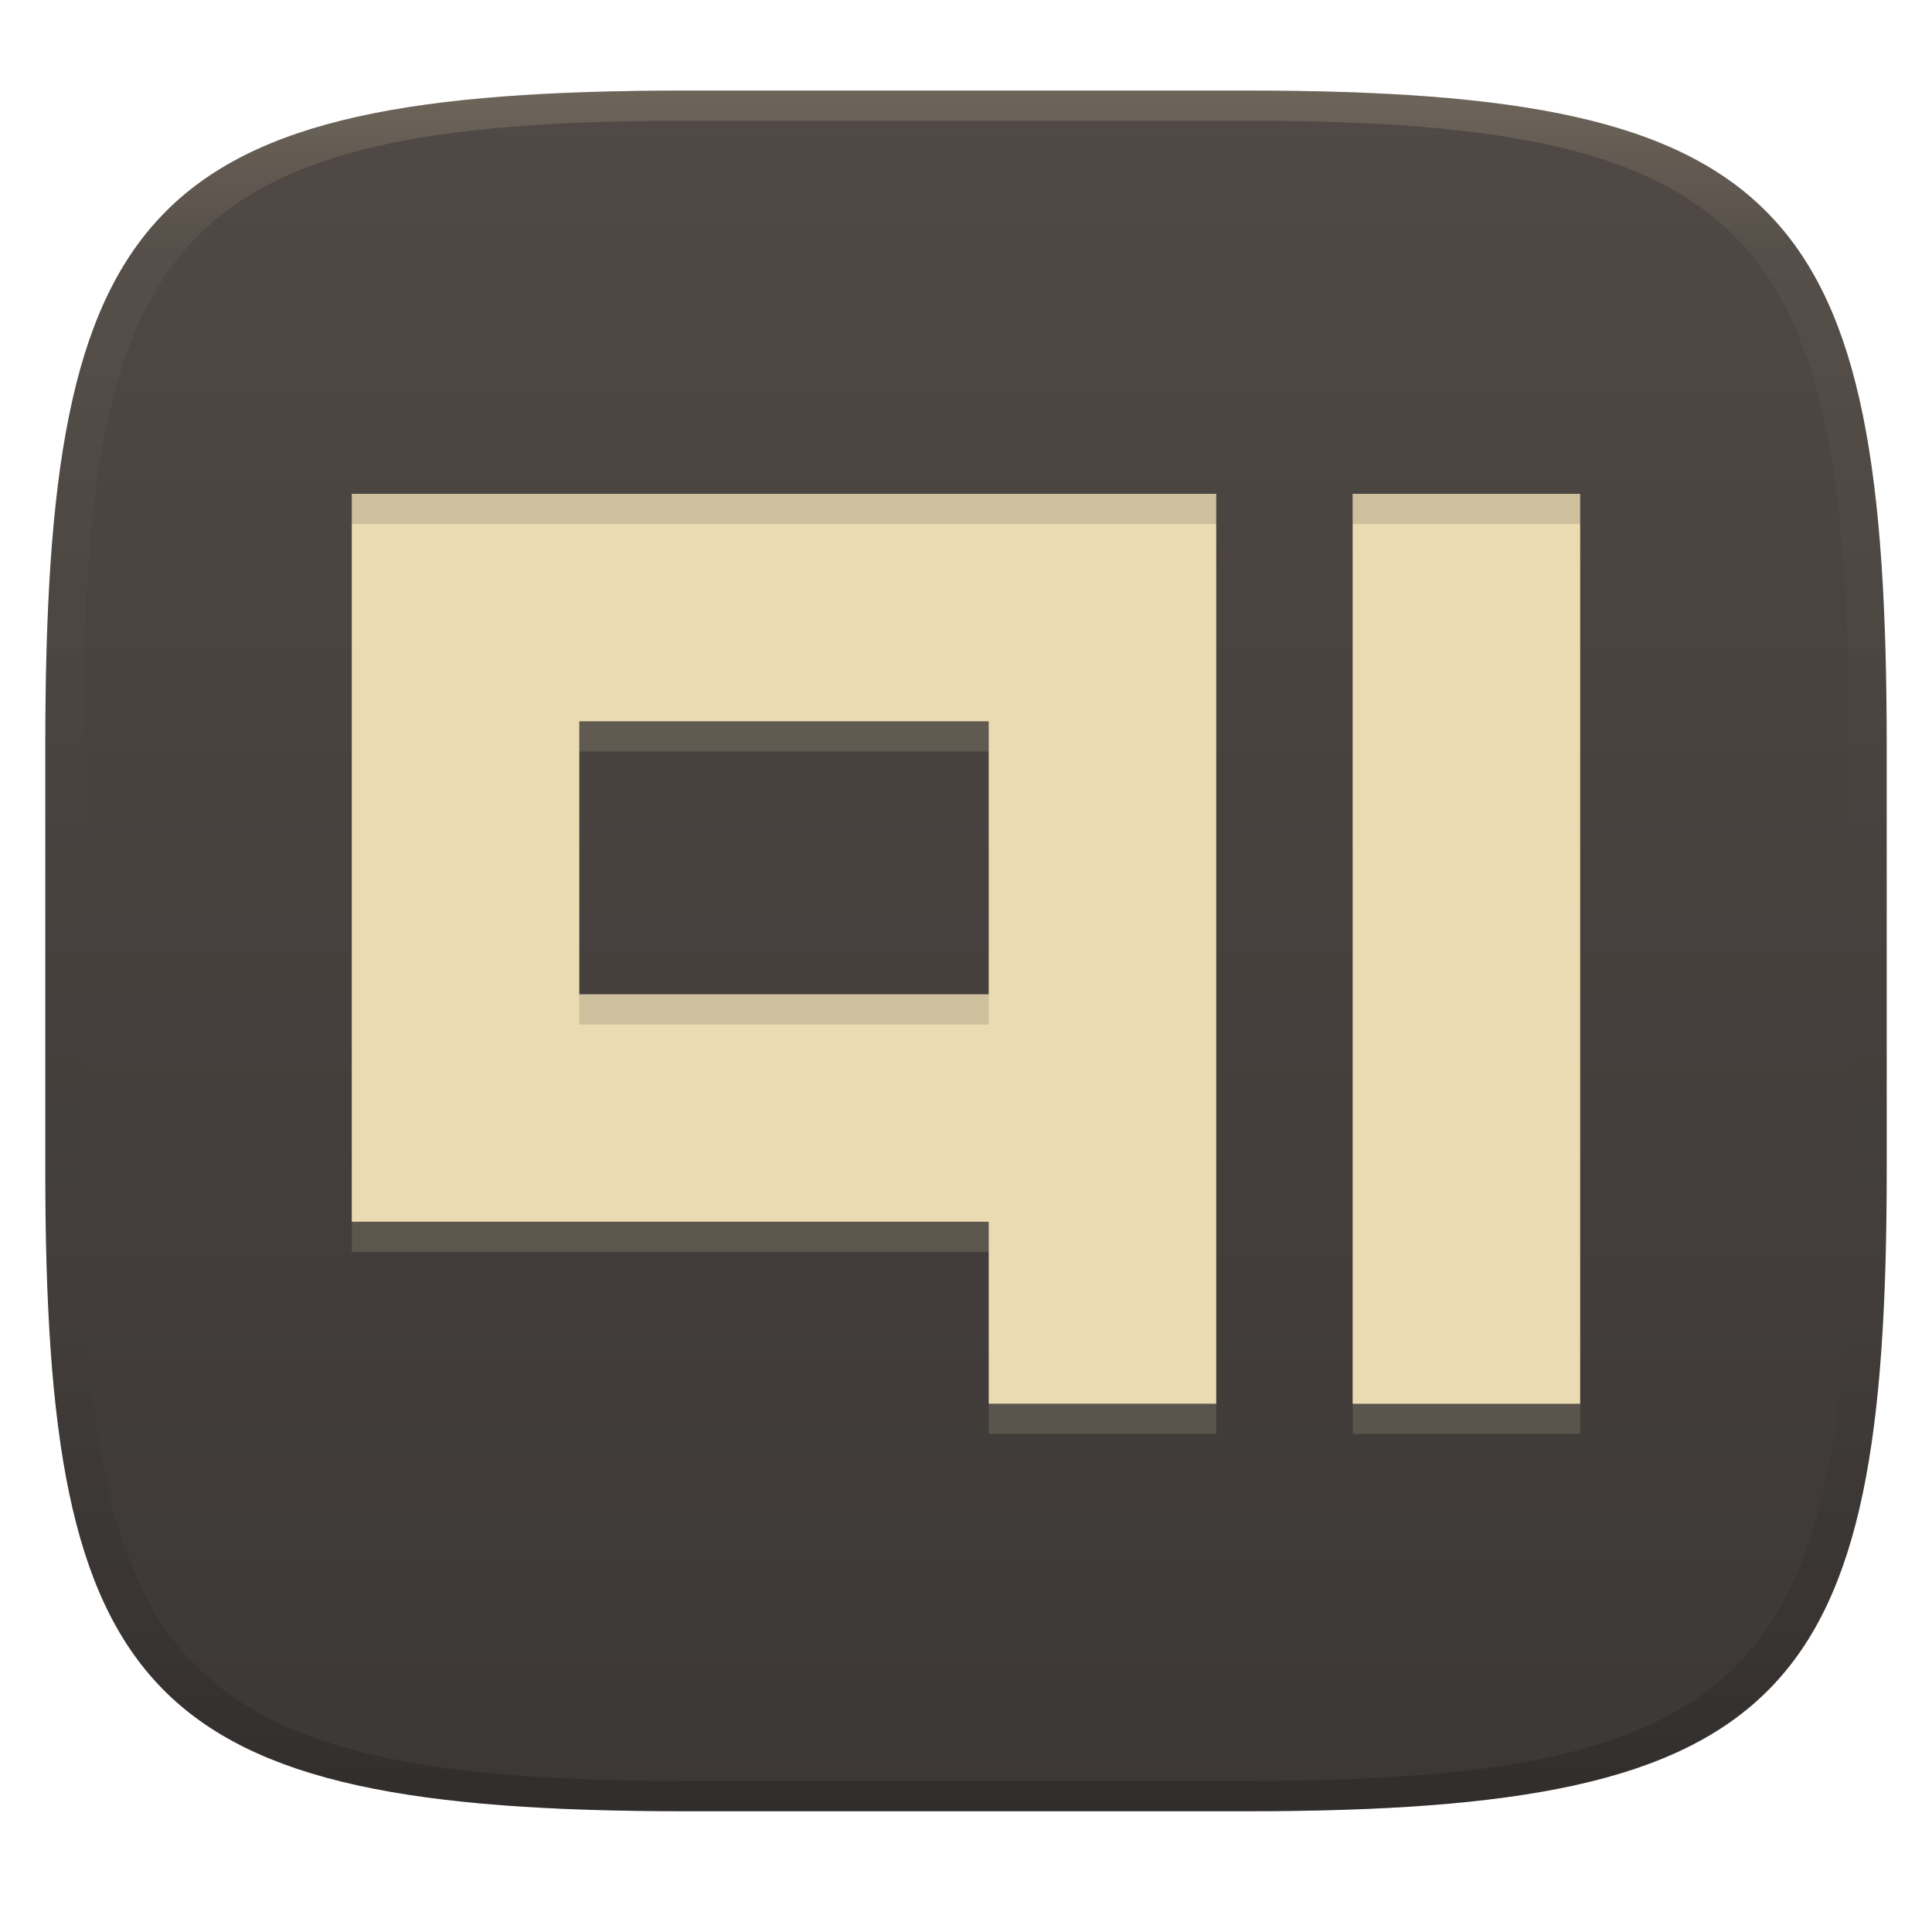
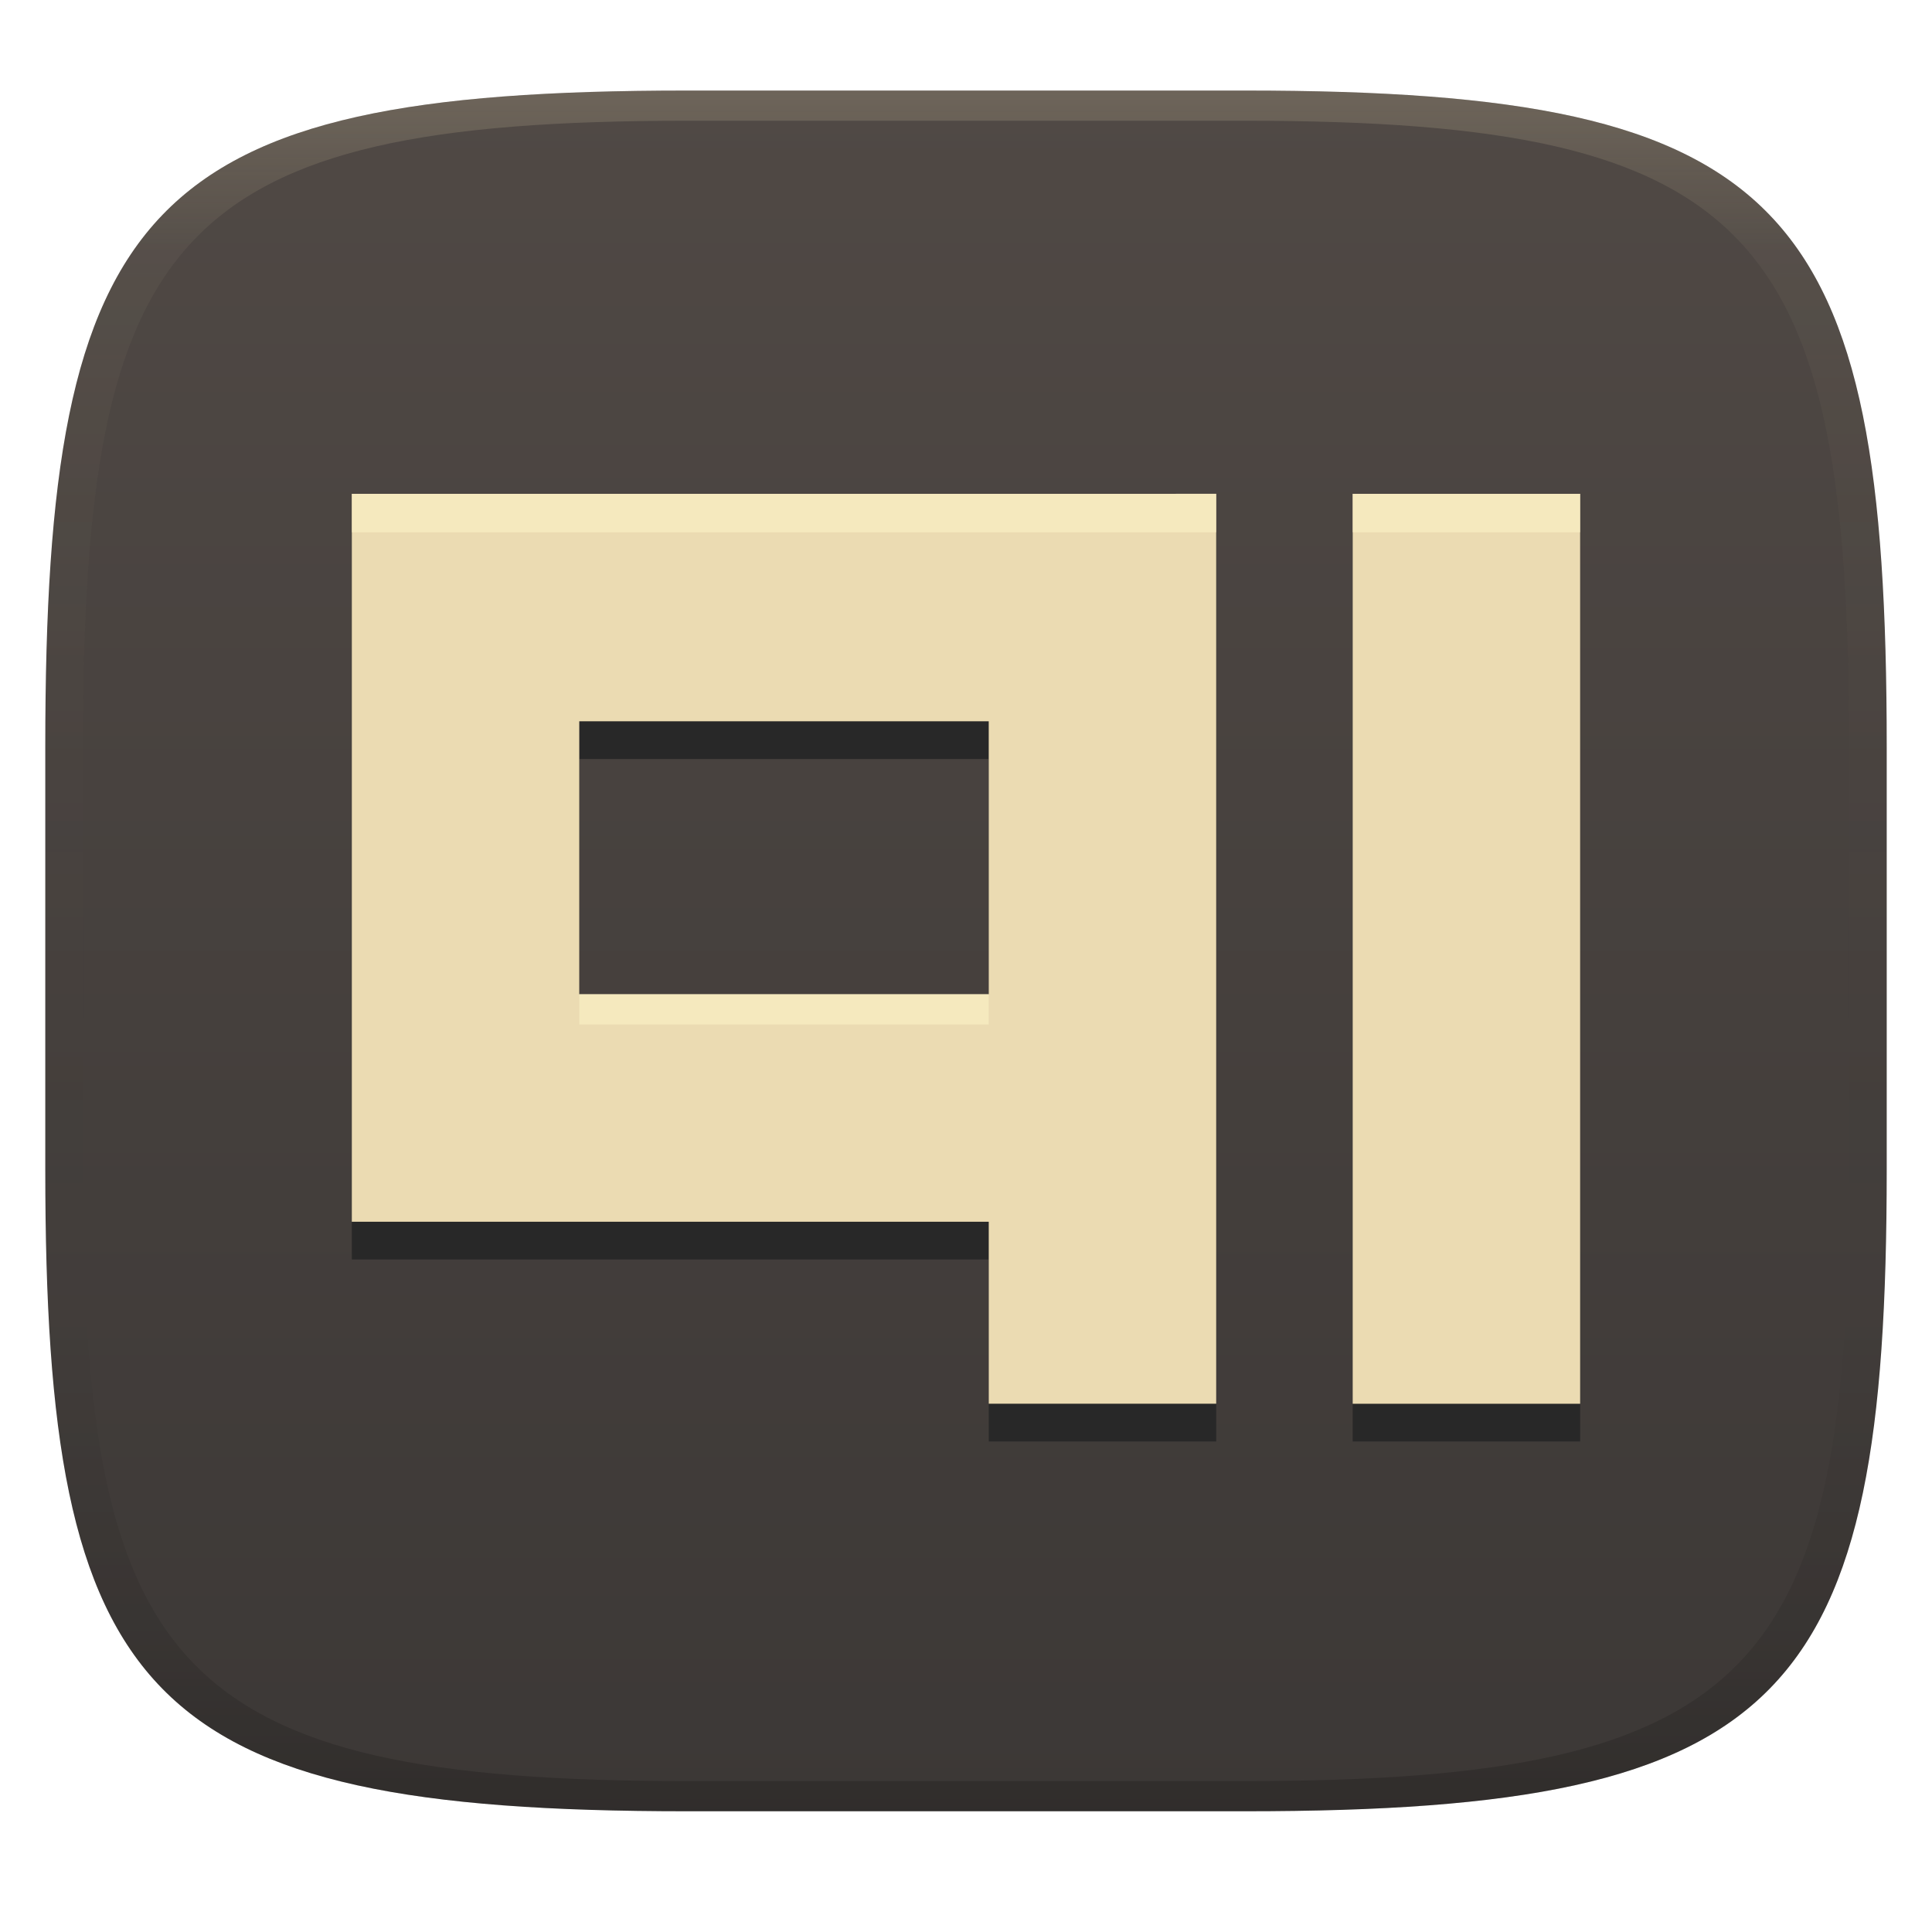
<svg xmlns="http://www.w3.org/2000/svg" width="256" height="256" version="1.1">
  <defs>
    <linearGradient id="linearGradient31" x1=".5" x2=".5" y2="1" gradientTransform="matrix(244,0,0,228,5.986,12)" gradientUnits="userSpaceOnUse">
      <stop stop-color="#ebdbb2" stop-opacity=".2" offset="0" />
      <stop stop-color="#ebdbb2" stop-opacity=".05" offset=".1" />
      <stop stop-opacity="0" offset=".704" />
      <stop stop-opacity=".1" offset=".897" />
      <stop stop-opacity=".2" offset="1" />
    </linearGradient>
    <linearGradient id="linearGradient6" x1="140" x2="140" y1="12" y2="240" gradientUnits="userSpaceOnUse">
      <stop stop-color="#504945" offset="0" />
      <stop stop-color="#3c3836" offset="1" />
    </linearGradient>
  </defs>
  <path d="m165 12c72 0 85 15 85 87v56c0 70-13 85-85 85h-74c-72 0-85-15-85-85v-56c0-72 13-87 85-87z" fill="url(#linearGradient6)" style="isolation:isolate" />
-   <path d="m46.618 69.435v96.453h84.397v24.113h30.14v-120.57zm132.62 0v120.57h30.142v-120.57zm-102.48 30.14h54.255v36.17h-54.255z" fill="#ebdbb2" opacity=".15" stroke-width="6.028" />
-   <path d="m46.617 65.435v96.453h84.397v24.113h30.14v-120.57zm132.62 0v120.57h30.142v-120.57zm-102.48 30.14h54.255v36.17h-54.255z" fill="#ebdbb2" stroke-width="6.028" />
+   <path d="m46.618 70.434v96.453h84.397v24.113h30.14v-120.57zm132.62 0v120.57h30.142v-120.57zm-102.48 30.14h54.255v36.17h-54.255z" fill="#282828" stroke-width="6.028" />
+   <path d="m46.617 65.434v96.453h84.397v24.113h30.14v-120.57zm132.62 0v120.57h30.142v-120.57zm-102.48 30.14h54.255v36.17h-54.255z" fill="#ebdbb2" stroke-width="6.028" />
  <path d="m91 12c-72 0-85 15-85 87v56c0 70 13 85 85 85h74c72 0 85-15 85-85v-56c0-72-13-87-85-87zm0 4h74c68 0 80 15 80 83v56c0 66-12 81-80 81h-74c-68 0-80-15-80-81v-56c0-68 12-83 80-83z" fill="url(#linearGradient31)" style="isolation:isolate" />
-   <path d="m46.618 65.435v4h114.54v-4zm132.62 0v4h30.143v-4zm-102.48 66.309v4h54.256v-4z" fill="#282828" opacity=".15" stroke-width="6.028" />
+   <path d="m46.618 65.435v5.103h114.54v-5.103zm132.62 0v5.103h30.143v-5.103zm-102.48 66.309v4h54.256v-4z" fill="#fbf1c7" opacity=".6" stroke-width="6.028" />
</svg>
